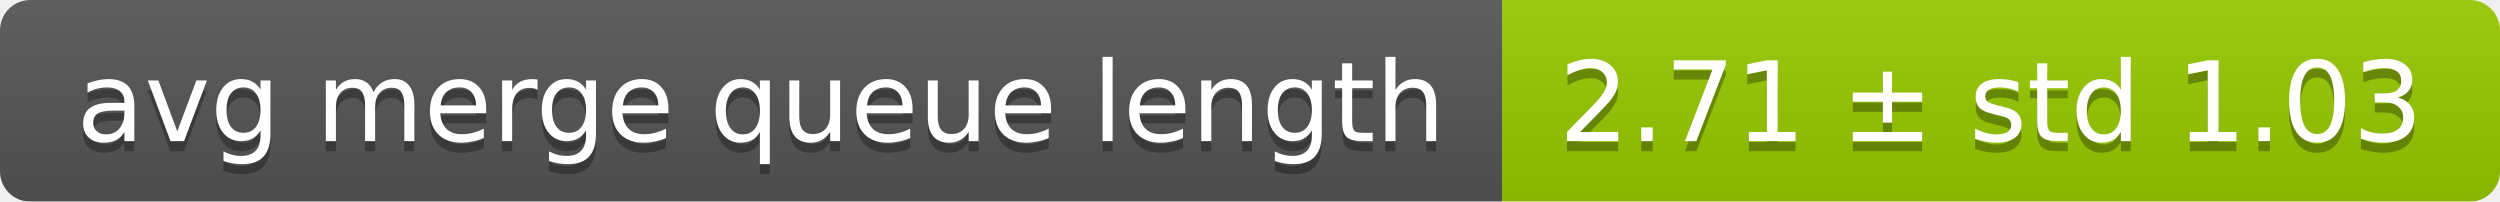
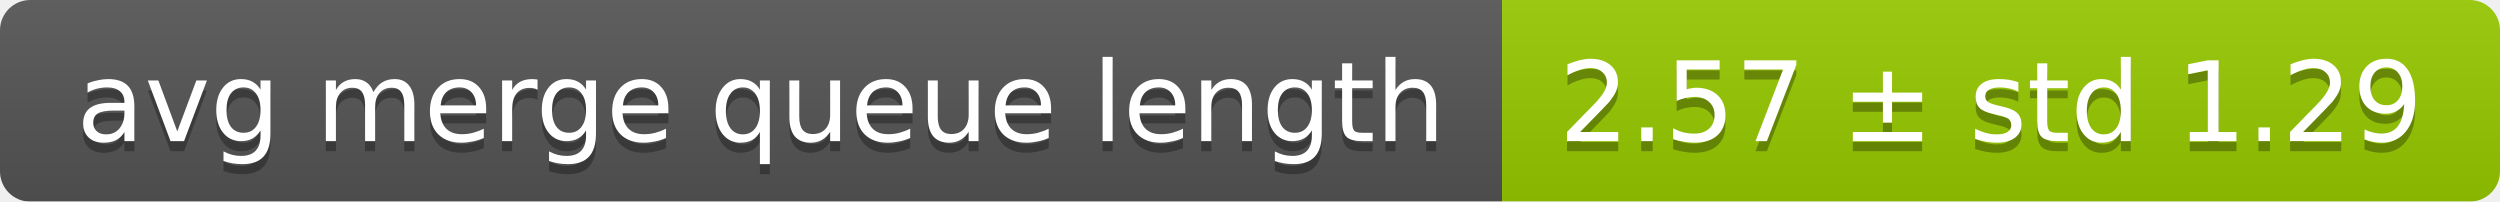
<svg xmlns="http://www.w3.org/2000/svg" width="248" height="20">
  <linearGradient id="smooth" x2="0" y2="100%">
    <stop offset="0" stop-color="#bbb" stop-opacity=".1" />
    <stop offset="1" stop-opacity=".1" />
  </linearGradient>
  <mask id="round">
    <rect width="248" height="20" rx="3" fill="#fff" />
  </mask>
  <g mask="url(#round)">
    <rect width="149" height="20" fill="#555" />
    <rect x="149" width="99" height="20" fill="#97ca00" />
    <rect width="248" height="20" fill="url(#smooth)" />
  </g>
  <g fill="#fff" text-anchor="middle" font-family="DejaVu Sans,Verdana,Geneva,sans-serif" font-size="11">
    <text x="75.5" y="15" fill="#010101" fill-opacity=".3">avg merge queue length</text>
    <text x="75.5" y="14">avg merge queue length</text>
-     <text x="197.5" y="15" fill="#010101" fill-opacity=".3">2.71 ± std 1.03</text>
-     <text x="197.5" y="14">2.71 ± std 1.03</text>
+     <text x="197.5" y="15" fill="#010101" fill-opacity=".3">2.57 ± std 1.29</text>
+     <text x="197.5" y="14">2.57 ± std 1.29</text>
  </g>
</svg>
